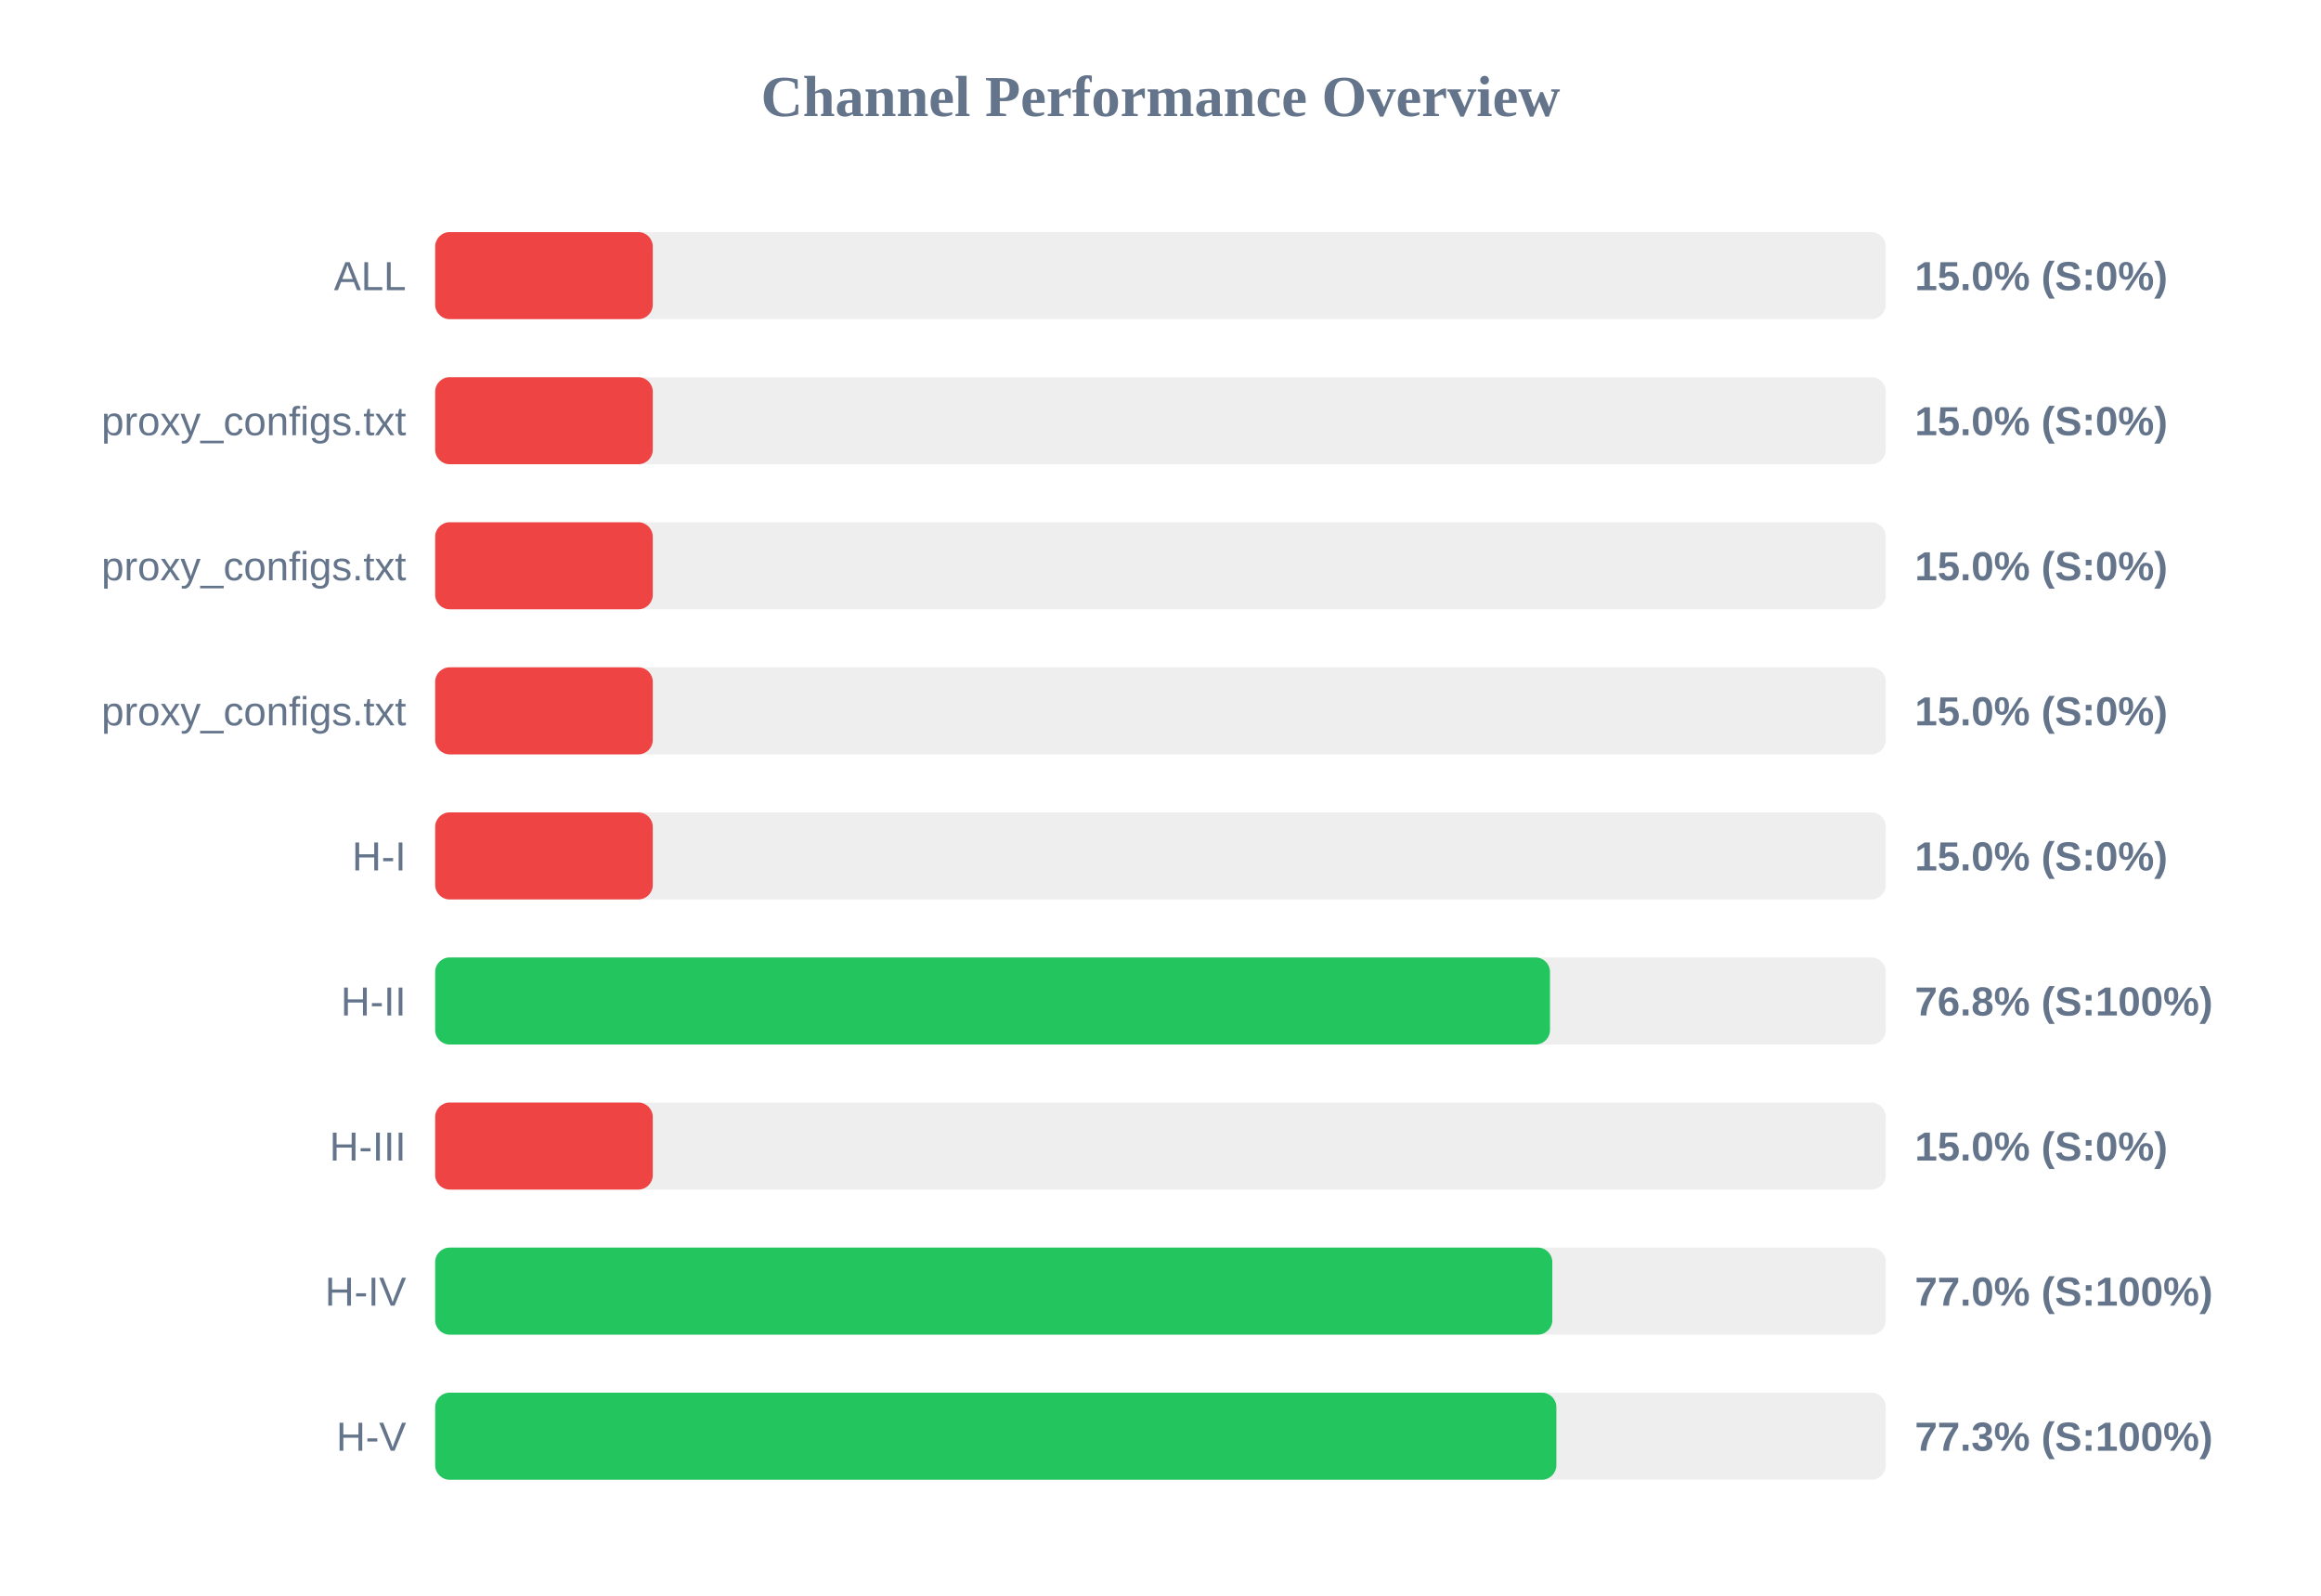
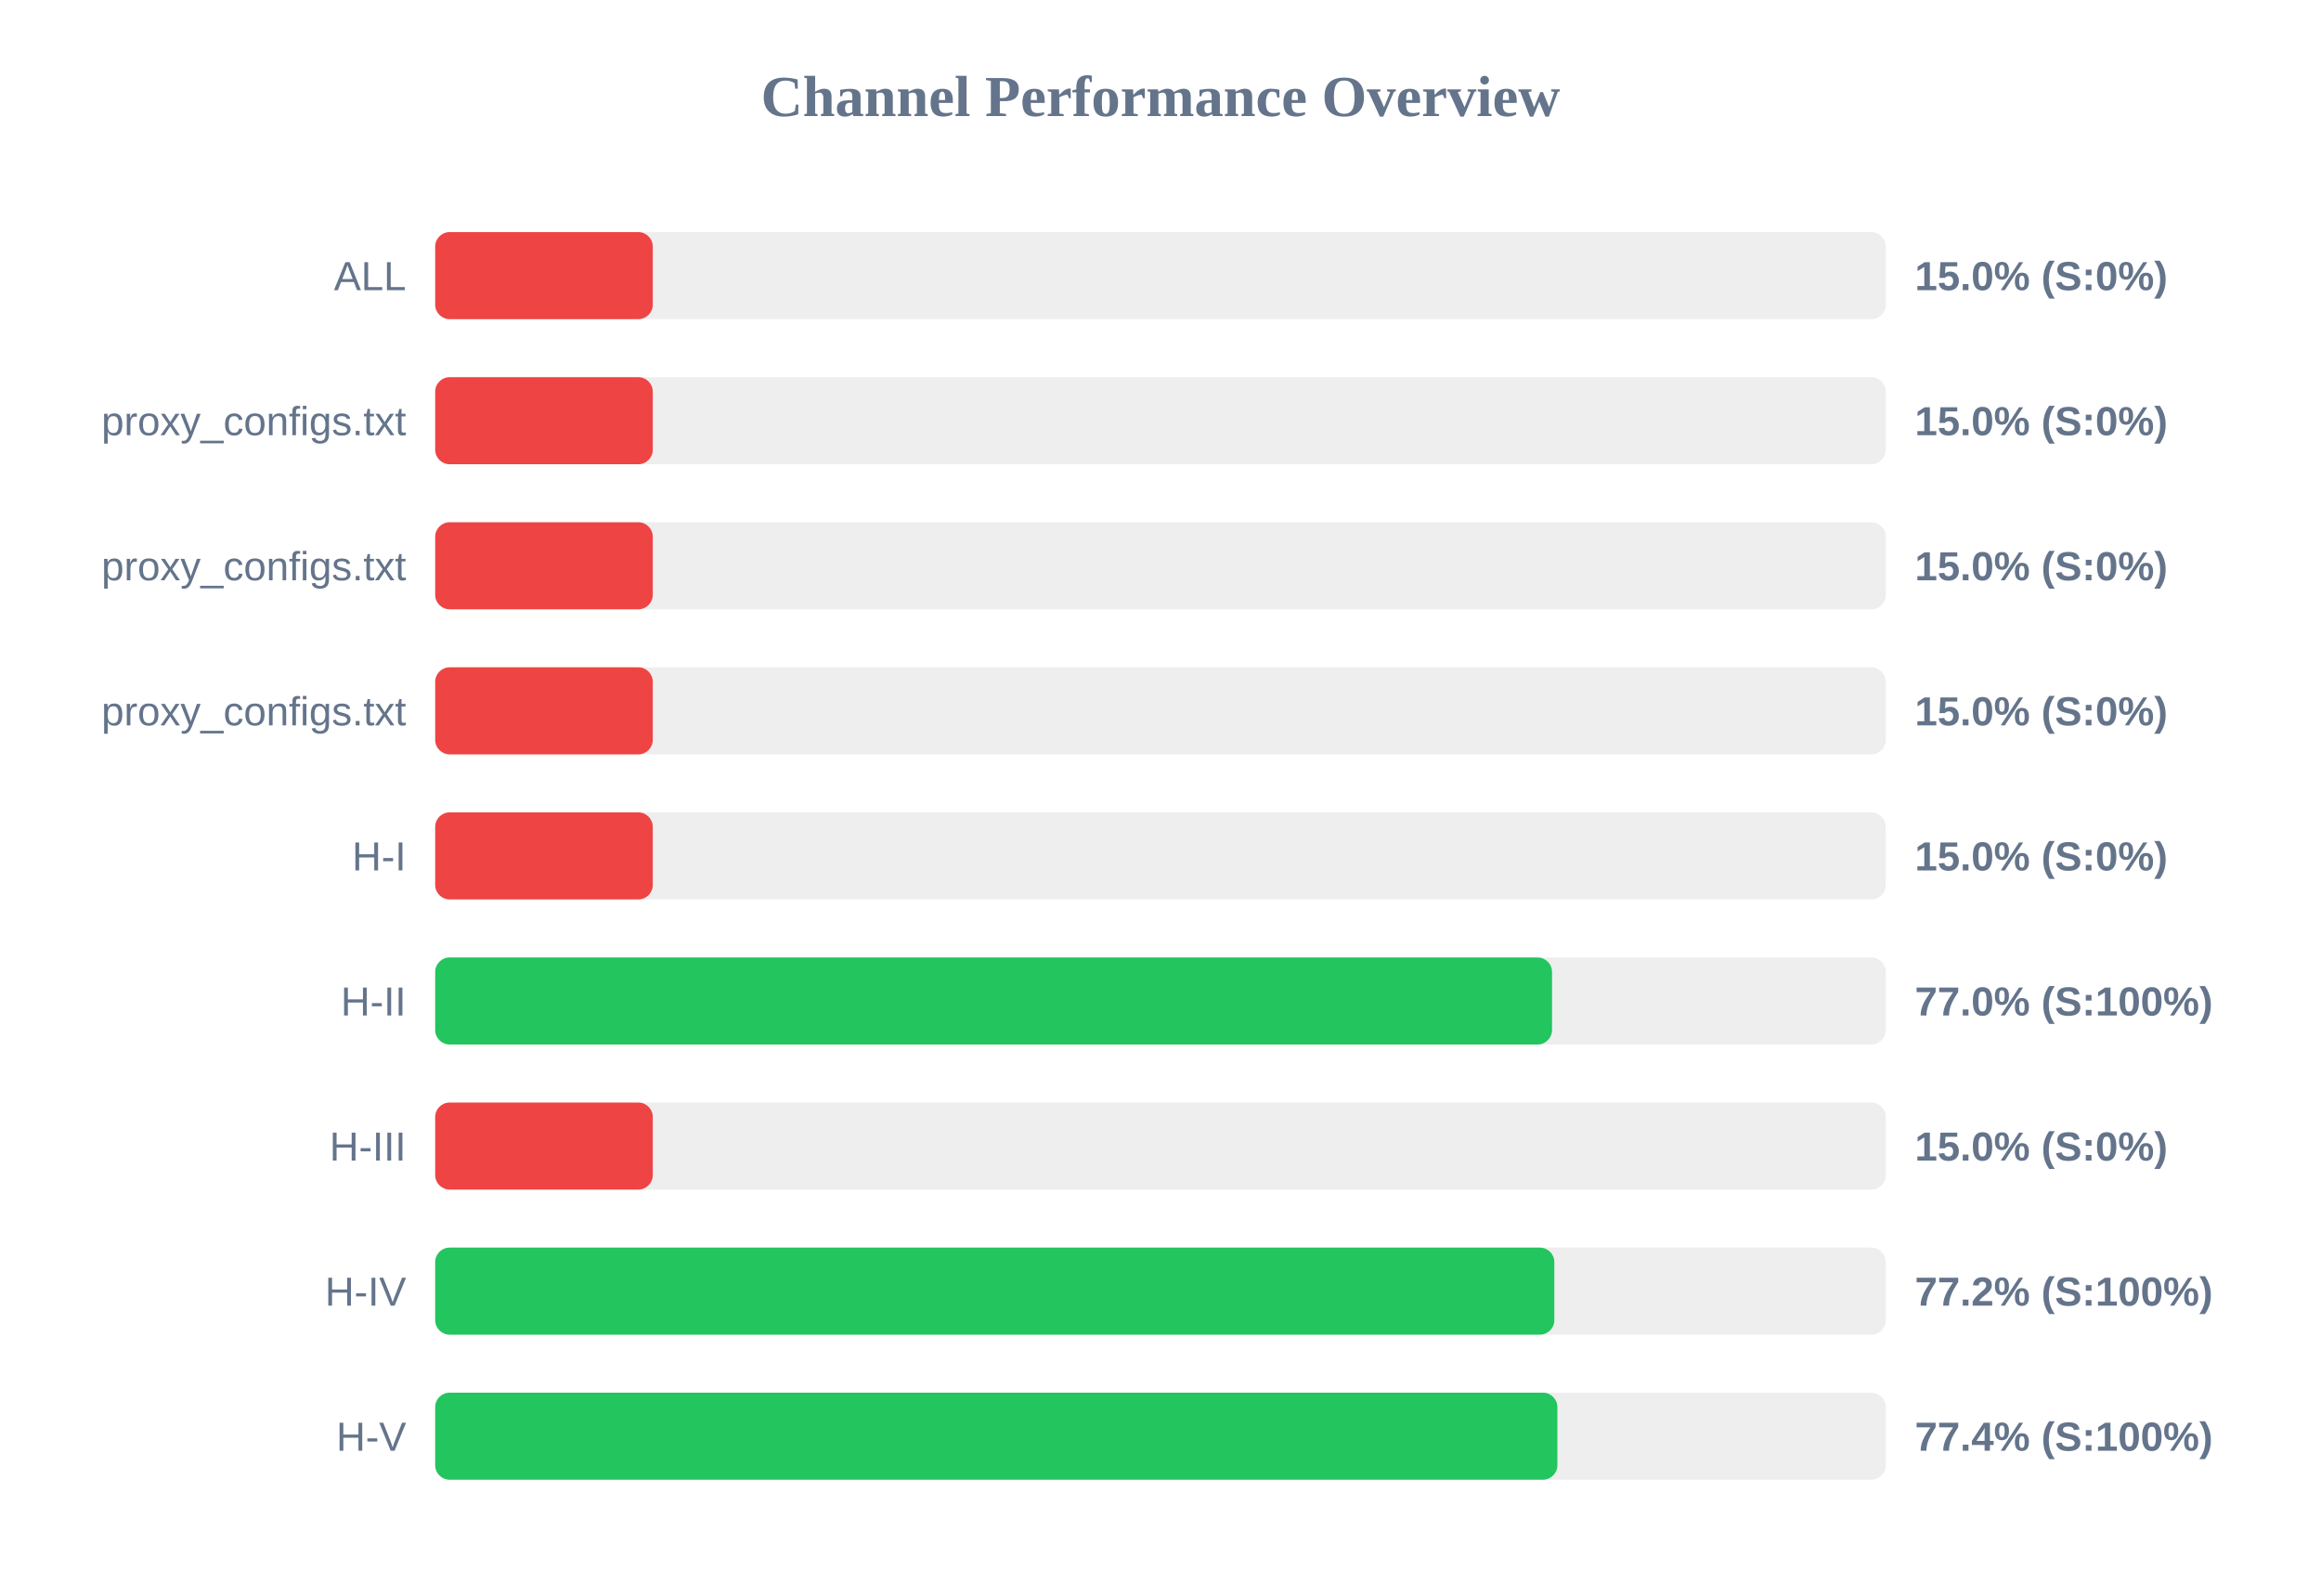
<svg xmlns="http://www.w3.org/2000/svg" width="800" height="550" version="1.1">
  <style>
        .row { font: 14px Arial; fill: #64748b; }
        .score { font: bold 14px Arial; fill: #64748b; }
    </style>
  <text x="400" y="40" text-anchor="middle" font-size="20px" font-weight="bold" fill="#64748b">Channel Performance Overview</text>
  <rect x="150" y="80" width="500" height="30" fill="#eee" rx="5" />
  <rect x="150" y="80" width="75.0" height="30" fill="#ef4444" rx="5" />
  <text x="140" y="100" text-anchor="end" class="row">ALL</text>
  <text x="660" y="100" text-anchor="start" class="score">15.0% (S:0%)</text>
  <rect x="150" y="130" width="500" height="30" fill="#eee" rx="5" />
  <rect x="150" y="130" width="75.0" height="30" fill="#ef4444" rx="5" />
  <text x="140" y="150" text-anchor="end" class="row">proxy_configs.txt</text>
  <text x="660" y="150" text-anchor="start" class="score">15.0% (S:0%)</text>
  <rect x="150" y="180" width="500" height="30" fill="#eee" rx="5" />
  <rect x="150" y="180" width="75.0" height="30" fill="#ef4444" rx="5" />
  <text x="140" y="200" text-anchor="end" class="row">proxy_configs.txt</text>
  <text x="660" y="200" text-anchor="start" class="score">15.0% (S:0%)</text>
  <rect x="150" y="230" width="500" height="30" fill="#eee" rx="5" />
  <rect x="150" y="230" width="75.0" height="30" fill="#ef4444" rx="5" />
  <text x="140" y="250" text-anchor="end" class="row">proxy_configs.txt</text>
  <text x="660" y="250" text-anchor="start" class="score">15.0% (S:0%)</text>
  <rect x="150" y="280" width="500" height="30" fill="#eee" rx="5" />
  <rect x="150" y="280" width="75.0" height="30" fill="#ef4444" rx="5" />
  <text x="140" y="300" text-anchor="end" class="row">H-I</text>
  <text x="660" y="300" text-anchor="start" class="score">15.0% (S:0%)</text>
  <rect x="150" y="330" width="500" height="30" fill="#eee" rx="5" />
-   <rect x="150" y="330" width="384.25" height="30" fill="#22c55e" rx="5" />
+   <rect x="150" y="330" width="384.95" height="30" fill="#22c55e" rx="5" />
  <text x="140" y="350" text-anchor="end" class="row">H-II</text>
-   <text x="660" y="350" text-anchor="start" class="score">76.8% (S:100%)</text>
+   <text x="660" y="350" text-anchor="start" class="score">77.0% (S:100%)</text>
  <rect x="150" y="380" width="500" height="30" fill="#eee" rx="5" />
  <rect x="150" y="380" width="75.0" height="30" fill="#ef4444" rx="5" />
  <text x="140" y="400" text-anchor="end" class="row">H-III</text>
  <text x="660" y="400" text-anchor="start" class="score">15.0% (S:0%)</text>
  <rect x="150" y="430" width="500" height="30" fill="#eee" rx="5" />
-   <rect x="150" y="430" width="385.05" height="30" fill="#22c55e" rx="5" />
+   <rect x="150" y="430" width="385.75" height="30" fill="#22c55e" rx="5" />
  <text x="140" y="450" text-anchor="end" class="row">H-IV</text>
-   <text x="660" y="450" text-anchor="start" class="score">77.0% (S:100%)</text>
+   <text x="660" y="450" text-anchor="start" class="score">77.2% (S:100%)</text>
  <rect x="150" y="480" width="500" height="30" fill="#eee" rx="5" />
-   <rect x="150" y="480" width="386.45" height="30" fill="#22c55e" rx="5" />
+   <rect x="150" y="480" width="386.8" height="30" fill="#22c55e" rx="5" />
  <text x="140" y="500" text-anchor="end" class="row">H-V</text>
-   <text x="660" y="500" text-anchor="start" class="score">77.3% (S:100%)</text>
+   <text x="660" y="500" text-anchor="start" class="score">77.4% (S:100%)</text>
</svg>
